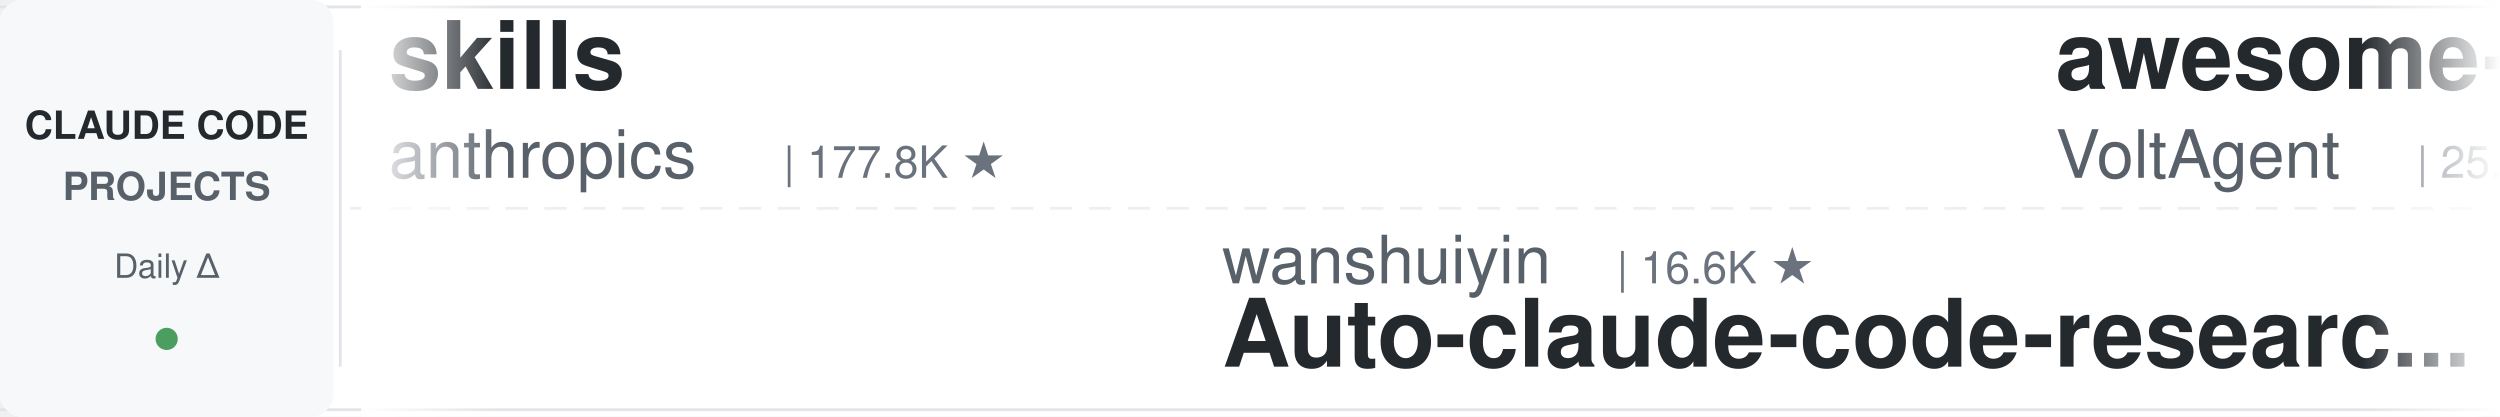
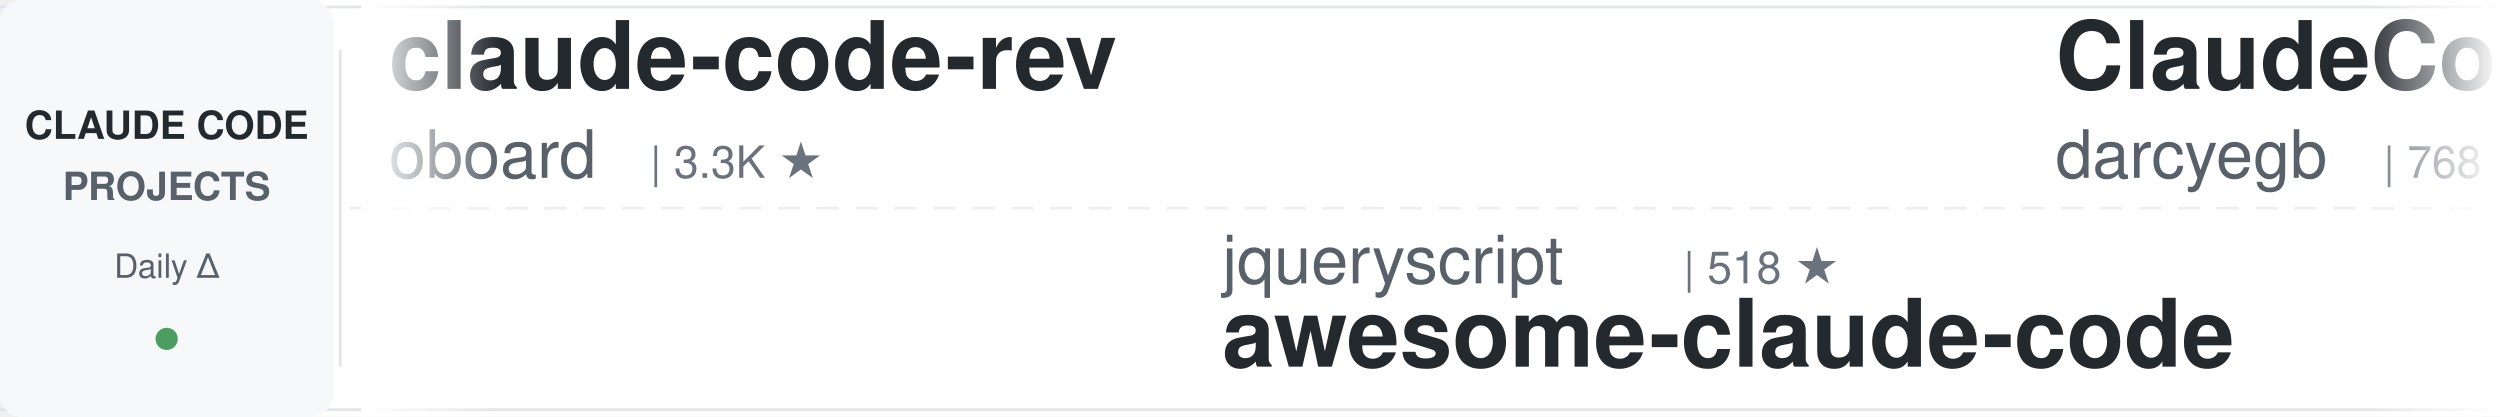
<svg xmlns="http://www.w3.org/2000/svg" width="900" height="150">
  <defs>
    <linearGradient id="leftFade" x1="0%" y1="0%" x2="100%" y2="0%">
      <stop offset="0%" style="stop-color:#ffffff;stop-opacity:1" />
      <stop offset="100%" style="stop-color:#ffffff;stop-opacity:0" />
    </linearGradient>
    <linearGradient id="rightFade" x1="0%" y1="0%" x2="100%" y2="0%">
      <stop offset="0%" style="stop-color:#ffffff;stop-opacity:0" />
      <stop offset="100%" style="stop-color:#ffffff;stop-opacity:1" />
    </linearGradient>
  </defs>
  <rect width="900" height="150" fill="#ffffff" rx="8" />
  <rect x="0" y="2" width="900" height="1" fill="#e1e4e8" />
  <rect x="0" y="147" width="900" height="1" fill="#e1e4e8" />
  <line x1="0" y1="75" x2="900" y2="75" stroke="#e1e4e8" stroke-width="1" stroke-dasharray="8 6" opacity="0.6" />
  <rect x="0" y="0" width="120" height="150" fill="#f6f8fa" rx="8" />
  <text x="60" y="50" font-family="-apple-system, BlinkMacSystemFont, 'Segoe UI', Helvetica, Arial, sans-serif" font-size="14" font-weight="600" fill="#24292e" text-anchor="middle">CLAUDE CODE</text>
  <text x="60" y="72" font-family="-apple-system, BlinkMacSystemFont, 'Segoe UI', Helvetica, Arial, sans-serif" font-size="14" font-weight="600" fill="#586069" text-anchor="middle">PROJECTS</text>
  <text x="60" y="100" font-family="-apple-system, BlinkMacSystemFont, 'Segoe UI', Helvetica, Arial, sans-serif" font-size="12" font-weight="500" fill="#586069" text-anchor="middle">Daily Δ</text>
  <circle cx="60" cy="122" r="4" fill="#22863a" opacity="0.8" />
  <rect x="122" y="18" width="1" height="114" fill="#e1e4e8" />
  <clipPath id="tickerClip">
    <rect x="130" y="0" width="770" height="150" />
  </clipPath>
  <g clip-path="url(#tickerClip)">
    <g id="tickerItems">
      <animateTransform attributeName="transform" attributeType="XML" type="translate" from="0 0" to="-3000 0" dur="54s" repeatCount="indefinite" />
      <g transform="translate(0, 0)">
-         <text x="140" y="32" font-family="-apple-system, BlinkMacSystemFont, 'Segoe UI', Helvetica, Arial, sans-serif" font-size="34" font-weight="600" fill="#24292e">skills</text>
-         <text x="140" y="64" font-family="-apple-system, BlinkMacSystemFont, 'Segoe UI', Helvetica, Arial, sans-serif" font-size="24" font-weight="400" fill="#586069">anthropics</text>
-         <text x="282" y="64" font-family="-apple-system, BlinkMacSystemFont, 'Segoe UI', Helvetica, Arial, sans-serif" font-size="16" font-weight="500" fill="#6a737d">| 177.8K ★</text>
+         <text x="140" y="32" font-family="-apple-system, BlinkMacSystemFont, 'Segoe UI', Helvetica, Arial, sans-serif" font-size="34" font-weight="600" fill="#24292e">claude-code-rev</text>
+         <text x="140" y="64" font-family="-apple-system, BlinkMacSystemFont, 'Segoe UI', Helvetica, Arial, sans-serif" font-size="24" font-weight="400" fill="#586069">oboard</text>
+         <text x="234" y="64" font-family="-apple-system, BlinkMacSystemFont, 'Segoe UI', Helvetica, Arial, sans-serif" font-size="16" font-weight="500" fill="#6a737d">| 3.3K ★</text>
      </g>
      <g transform="translate(300, 0)">
-         <text x="140" y="102" font-family="-apple-system, BlinkMacSystemFont, 'Segoe UI', Helvetica, Arial, sans-serif" font-size="24" font-weight="400" fill="#586069">wanshuiyin</text>
-         <text x="282" y="102" font-family="-apple-system, BlinkMacSystemFont, 'Segoe UI', Helvetica, Arial, sans-serif" font-size="16" font-weight="500" fill="#6a737d">| 16.6K ★</text>
-         <text x="140" y="132" font-family="-apple-system, BlinkMacSystemFont, 'Segoe UI', Helvetica, Arial, sans-serif" font-size="34" font-weight="600" fill="#24292e">Auto-claude-code-researc...</text>
+         <text x="140" y="102" font-family="-apple-system, BlinkMacSystemFont, 'Segoe UI', Helvetica, Arial, sans-serif" font-size="24" font-weight="400" fill="#586069">jqueryscript</text>
+         <text x="306" y="102" font-family="-apple-system, BlinkMacSystemFont, 'Segoe UI', Helvetica, Arial, sans-serif" font-size="16" font-weight="500" fill="#6a737d">| 518 ★</text>
+         <text x="140" y="132" font-family="-apple-system, BlinkMacSystemFont, 'Segoe UI', Helvetica, Arial, sans-serif" font-size="34" font-weight="600" fill="#24292e">awesome-claude-code</text>
      </g>
      <g transform="translate(600, 0)">
-         <text x="140" y="32" font-family="-apple-system, BlinkMacSystemFont, 'Segoe UI', Helvetica, Arial, sans-serif" font-size="34" font-weight="600" fill="#24292e">awesome-claude-code-suba...</text>
-         <text x="140" y="64" font-family="-apple-system, BlinkMacSystemFont, 'Segoe UI', Helvetica, Arial, sans-serif" font-size="24" font-weight="400" fill="#586069">VoltAgent</text>
-         <text x="270" y="64" font-family="-apple-system, BlinkMacSystemFont, 'Segoe UI', Helvetica, Arial, sans-serif" font-size="16" font-weight="500" fill="#6a737d">| 25.3K ★</text>
+         <text x="140" y="32" font-family="-apple-system, BlinkMacSystemFont, 'Segoe UI', Helvetica, Arial, sans-serif" font-size="34" font-weight="600" fill="#24292e">ClaudeCodeAgents</text>
+         <text x="140" y="64" font-family="-apple-system, BlinkMacSystemFont, 'Segoe UI', Helvetica, Arial, sans-serif" font-size="24" font-weight="400" fill="#586069">darcyegb</text>
+         <text x="258" y="64" font-family="-apple-system, BlinkMacSystemFont, 'Segoe UI', Helvetica, Arial, sans-serif" font-size="16" font-weight="500" fill="#6a737d">| 768 ★</text>
      </g>
      <g transform="translate(900, 0)">
-         <text x="140" y="102" font-family="-apple-system, BlinkMacSystemFont, 'Segoe UI', Helvetica, Arial, sans-serif" font-size="24" font-weight="400" fill="#586069">alejandrobalderas</text>
-         <text x="366" y="102" font-family="-apple-system, BlinkMacSystemFont, 'Segoe UI', Helvetica, Arial, sans-serif" font-size="16" font-weight="500" fill="#6a737d">| 2.9K ★</text>
-         <text x="140" y="132" font-family="-apple-system, BlinkMacSystemFont, 'Segoe UI', Helvetica, Arial, sans-serif" font-size="34" font-weight="600" fill="#24292e">claude-code-from-source</text>
+         <text x="140" y="102" font-family="-apple-system, BlinkMacSystemFont, 'Segoe UI', Helvetica, Arial, sans-serif" font-size="24" font-weight="400" fill="#586069">anthropics</text>
+         <text x="282" y="102" font-family="-apple-system, BlinkMacSystemFont, 'Segoe UI', Helvetica, Arial, sans-serif" font-size="16" font-weight="500" fill="#6a737d">| 8.9K ★</text>
+         <text x="140" y="132" font-family="-apple-system, BlinkMacSystemFont, 'Segoe UI', Helvetica, Arial, sans-serif" font-size="34" font-weight="600" fill="#24292e">claude-code-action</text>
      </g>
      <g transform="translate(1200, 0)">
-         <text x="140" y="32" font-family="-apple-system, BlinkMacSystemFont, 'Segoe UI', Helvetica, Arial, sans-serif" font-size="34" font-weight="600" fill="#24292e">claude_code_src</text>
-         <text x="140" y="64" font-family="-apple-system, BlinkMacSystemFont, 'Segoe UI', Helvetica, Arial, sans-serif" font-size="24" font-weight="400" fill="#586069">ponponon</text>
-         <text x="258" y="64" font-family="-apple-system, BlinkMacSystemFont, 'Segoe UI', Helvetica, Arial, sans-serif" font-size="16" font-weight="500" fill="#6a737d">| 2.3K ★</text>
+         <text x="140" y="32" font-family="-apple-system, BlinkMacSystemFont, 'Segoe UI', Helvetica, Arial, sans-serif" font-size="34" font-weight="600" fill="#24292e">ECC</text>
+         <text x="140" y="64" font-family="-apple-system, BlinkMacSystemFont, 'Segoe UI', Helvetica, Arial, sans-serif" font-size="24" font-weight="400" fill="#586069">affaan-m</text>
+         <text x="258" y="64" font-family="-apple-system, BlinkMacSystemFont, 'Segoe UI', Helvetica, Arial, sans-serif" font-size="16" font-weight="500" fill="#6a737d">| 266.0K ★</text>
      </g>
      <g transform="translate(1500, 0)">
-         <text x="140" y="102" font-family="-apple-system, BlinkMacSystemFont, 'Segoe UI', Helvetica, Arial, sans-serif" font-size="24" font-weight="400" fill="#586069">luyao618</text>
-         <text x="258" y="102" font-family="-apple-system, BlinkMacSystemFont, 'Segoe UI', Helvetica, Arial, sans-serif" font-size="16" font-weight="500" fill="#6a737d">| 1.7K ★</text>
-         <text x="140" y="132" font-family="-apple-system, BlinkMacSystemFont, 'Segoe UI', Helvetica, Arial, sans-serif" font-size="34" font-weight="600" fill="#24292e">Claude-Code-Source-Study</text>
+         <text x="140" y="102" font-family="-apple-system, BlinkMacSystemFont, 'Segoe UI', Helvetica, Arial, sans-serif" font-size="24" font-weight="400" fill="#586069">techjarves</text>
+         <text x="282" y="102" font-family="-apple-system, BlinkMacSystemFont, 'Segoe UI', Helvetica, Arial, sans-serif" font-size="16" font-weight="500" fill="#6a737d">| 1.5K ★</text>
+         <text x="140" y="132" font-family="-apple-system, BlinkMacSystemFont, 'Segoe UI', Helvetica, Arial, sans-serif" font-size="34" font-weight="600" fill="#24292e">ClaudeCode-Portable</text>
      </g>
      <g transform="translate(1800, 0)">
-         <text x="140" y="32" font-family="-apple-system, BlinkMacSystemFont, 'Segoe UI', Helvetica, Arial, sans-serif" font-size="34" font-weight="600" fill="#24292e">ralph-claude-code</text>
-         <text x="140" y="64" font-family="-apple-system, BlinkMacSystemFont, 'Segoe UI', Helvetica, Arial, sans-serif" font-size="24" font-weight="400" fill="#586069">frankbria</text>
-         <text x="270" y="64" font-family="-apple-system, BlinkMacSystemFont, 'Segoe UI', Helvetica, Arial, sans-serif" font-size="16" font-weight="500" fill="#6a737d">| 9.6K ★</text>
+         <text x="140" y="32" font-family="-apple-system, BlinkMacSystemFont, 'Segoe UI', Helvetica, Arial, sans-serif" font-size="34" font-weight="600" fill="#24292e">claude-code-infrastructu...</text>
+         <text x="140" y="64" font-family="-apple-system, BlinkMacSystemFont, 'Segoe UI', Helvetica, Arial, sans-serif" font-size="24" font-weight="400" fill="#586069">diet103</text>
+         <text x="246" y="64" font-family="-apple-system, BlinkMacSystemFont, 'Segoe UI', Helvetica, Arial, sans-serif" font-size="16" font-weight="500" fill="#6a737d">| 10.0K ★</text>
      </g>
      <g transform="translate(2100, 0)">
-         <text x="140" y="102" font-family="-apple-system, BlinkMacSystemFont, 'Segoe UI', Helvetica, Arial, sans-serif" font-size="24" font-weight="400" fill="#586069">darcyegb</text>
-         <text x="258" y="102" font-family="-apple-system, BlinkMacSystemFont, 'Segoe UI', Helvetica, Arial, sans-serif" font-size="16" font-weight="500" fill="#6a737d">| 768 ★</text>
-         <text x="140" y="132" font-family="-apple-system, BlinkMacSystemFont, 'Segoe UI', Helvetica, Arial, sans-serif" font-size="34" font-weight="600" fill="#24292e">ClaudeCodeAgents</text>
+         <text x="140" y="102" font-family="-apple-system, BlinkMacSystemFont, 'Segoe UI', Helvetica, Arial, sans-serif" font-size="24" font-weight="400" fill="#586069">ccplugins</text>
+         <text x="270" y="102" font-family="-apple-system, BlinkMacSystemFont, 'Segoe UI', Helvetica, Arial, sans-serif" font-size="16" font-weight="500" fill="#6a737d">| 952 ★</text>
+         <text x="140" y="132" font-family="-apple-system, BlinkMacSystemFont, 'Segoe UI', Helvetica, Arial, sans-serif" font-size="34" font-weight="600" fill="#24292e">awesome-claude-code-plug...</text>
      </g>
      <g transform="translate(2400, 0)">
-         <text x="140" y="32" font-family="-apple-system, BlinkMacSystemFont, 'Segoe UI', Helvetica, Arial, sans-serif" font-size="34" font-weight="600" fill="#24292e">my-claude-code-setup</text>
-         <text x="140" y="64" font-family="-apple-system, BlinkMacSystemFont, 'Segoe UI', Helvetica, Arial, sans-serif" font-size="24" font-weight="400" fill="#586069">centminmod</text>
-         <text x="282" y="64" font-family="-apple-system, BlinkMacSystemFont, 'Segoe UI', Helvetica, Arial, sans-serif" font-size="16" font-weight="500" fill="#6a737d">| 2.6K ★</text>
+         <text x="140" y="32" font-family="-apple-system, BlinkMacSystemFont, 'Segoe UI', Helvetica, Arial, sans-serif" font-size="34" font-weight="600" fill="#24292e">claude-code-book</text>
+         <text x="140" y="64" font-family="-apple-system, BlinkMacSystemFont, 'Segoe UI', Helvetica, Arial, sans-serif" font-size="24" font-weight="400" fill="#586069">lintsinghua</text>
+         <text x="294" y="64" font-family="-apple-system, BlinkMacSystemFont, 'Segoe UI', Helvetica, Arial, sans-serif" font-size="16" font-weight="500" fill="#6a737d">| 4.3K ★</text>
      </g>
      <g transform="translate(2700, 0)">
-         <text x="140" y="102" font-family="-apple-system, BlinkMacSystemFont, 'Segoe UI', Helvetica, Arial, sans-serif" font-size="24" font-weight="400" fill="#586069">WorldFlowAI</text>
-         <text x="294" y="102" font-family="-apple-system, BlinkMacSystemFont, 'Segoe UI', Helvetica, Arial, sans-serif" font-size="16" font-weight="500" fill="#6a737d">| 3.5K ★</text>
-         <text x="140" y="132" font-family="-apple-system, BlinkMacSystemFont, 'Segoe UI', Helvetica, Arial, sans-serif" font-size="34" font-weight="600" fill="#24292e">everything-claude-code</text>
+         <text x="140" y="102" font-family="-apple-system, BlinkMacSystemFont, 'Segoe UI', Helvetica, Arial, sans-serif" font-size="24" font-weight="400" fill="#586069">feiskyer</text>
+         <text x="258" y="102" font-family="-apple-system, BlinkMacSystemFont, 'Segoe UI', Helvetica, Arial, sans-serif" font-size="16" font-weight="500" fill="#6a737d">| 1.7K ★</text>
+         <text x="140" y="132" font-family="-apple-system, BlinkMacSystemFont, 'Segoe UI', Helvetica, Arial, sans-serif" font-size="34" font-weight="600" fill="#24292e">claude-code-settings</text>
      </g>
      <g transform="translate(3000, 0)">
-         <text x="140" y="32" font-family="-apple-system, BlinkMacSystemFont, 'Segoe UI', Helvetica, Arial, sans-serif" font-size="34" font-weight="600" fill="#24292e">skills</text>
-         <text x="140" y="64" font-family="-apple-system, BlinkMacSystemFont, 'Segoe UI', Helvetica, Arial, sans-serif" font-size="24" font-weight="400" fill="#586069">anthropics</text>
-         <text x="282" y="64" font-family="-apple-system, BlinkMacSystemFont, 'Segoe UI', Helvetica, Arial, sans-serif" font-size="16" font-weight="500" fill="#6a737d">| 177.8K ★</text>
+         <text x="140" y="32" font-family="-apple-system, BlinkMacSystemFont, 'Segoe UI', Helvetica, Arial, sans-serif" font-size="34" font-weight="600" fill="#24292e">claude-code-rev</text>
+         <text x="140" y="64" font-family="-apple-system, BlinkMacSystemFont, 'Segoe UI', Helvetica, Arial, sans-serif" font-size="24" font-weight="400" fill="#586069">oboard</text>
+         <text x="234" y="64" font-family="-apple-system, BlinkMacSystemFont, 'Segoe UI', Helvetica, Arial, sans-serif" font-size="16" font-weight="500" fill="#6a737d">| 3.3K ★</text>
      </g>
      <g transform="translate(3300, 0)">
-         <text x="140" y="102" font-family="-apple-system, BlinkMacSystemFont, 'Segoe UI', Helvetica, Arial, sans-serif" font-size="24" font-weight="400" fill="#586069">wanshuiyin</text>
-         <text x="282" y="102" font-family="-apple-system, BlinkMacSystemFont, 'Segoe UI', Helvetica, Arial, sans-serif" font-size="16" font-weight="500" fill="#6a737d">| 16.6K ★</text>
-         <text x="140" y="132" font-family="-apple-system, BlinkMacSystemFont, 'Segoe UI', Helvetica, Arial, sans-serif" font-size="34" font-weight="600" fill="#24292e">Auto-claude-code-researc...</text>
+         <text x="140" y="102" font-family="-apple-system, BlinkMacSystemFont, 'Segoe UI', Helvetica, Arial, sans-serif" font-size="24" font-weight="400" fill="#586069">jqueryscript</text>
+         <text x="306" y="102" font-family="-apple-system, BlinkMacSystemFont, 'Segoe UI', Helvetica, Arial, sans-serif" font-size="16" font-weight="500" fill="#6a737d">| 518 ★</text>
+         <text x="140" y="132" font-family="-apple-system, BlinkMacSystemFont, 'Segoe UI', Helvetica, Arial, sans-serif" font-size="34" font-weight="600" fill="#24292e">awesome-claude-code</text>
      </g>
      <g transform="translate(3600, 0)">
-         <text x="140" y="32" font-family="-apple-system, BlinkMacSystemFont, 'Segoe UI', Helvetica, Arial, sans-serif" font-size="34" font-weight="600" fill="#24292e">awesome-claude-code-suba...</text>
-         <text x="140" y="64" font-family="-apple-system, BlinkMacSystemFont, 'Segoe UI', Helvetica, Arial, sans-serif" font-size="24" font-weight="400" fill="#586069">VoltAgent</text>
-         <text x="270" y="64" font-family="-apple-system, BlinkMacSystemFont, 'Segoe UI', Helvetica, Arial, sans-serif" font-size="16" font-weight="500" fill="#6a737d">| 25.3K ★</text>
+         <text x="140" y="32" font-family="-apple-system, BlinkMacSystemFont, 'Segoe UI', Helvetica, Arial, sans-serif" font-size="34" font-weight="600" fill="#24292e">ClaudeCodeAgents</text>
+         <text x="140" y="64" font-family="-apple-system, BlinkMacSystemFont, 'Segoe UI', Helvetica, Arial, sans-serif" font-size="24" font-weight="400" fill="#586069">darcyegb</text>
+         <text x="258" y="64" font-family="-apple-system, BlinkMacSystemFont, 'Segoe UI', Helvetica, Arial, sans-serif" font-size="16" font-weight="500" fill="#6a737d">| 768 ★</text>
      </g>
      <g transform="translate(3900, 0)">
-         <text x="140" y="102" font-family="-apple-system, BlinkMacSystemFont, 'Segoe UI', Helvetica, Arial, sans-serif" font-size="24" font-weight="400" fill="#586069">alejandrobalderas</text>
-         <text x="366" y="102" font-family="-apple-system, BlinkMacSystemFont, 'Segoe UI', Helvetica, Arial, sans-serif" font-size="16" font-weight="500" fill="#6a737d">| 2.9K ★</text>
-         <text x="140" y="132" font-family="-apple-system, BlinkMacSystemFont, 'Segoe UI', Helvetica, Arial, sans-serif" font-size="34" font-weight="600" fill="#24292e">claude-code-from-source</text>
+         <text x="140" y="102" font-family="-apple-system, BlinkMacSystemFont, 'Segoe UI', Helvetica, Arial, sans-serif" font-size="24" font-weight="400" fill="#586069">anthropics</text>
+         <text x="282" y="102" font-family="-apple-system, BlinkMacSystemFont, 'Segoe UI', Helvetica, Arial, sans-serif" font-size="16" font-weight="500" fill="#6a737d">| 8.9K ★</text>
+         <text x="140" y="132" font-family="-apple-system, BlinkMacSystemFont, 'Segoe UI', Helvetica, Arial, sans-serif" font-size="34" font-weight="600" fill="#24292e">claude-code-action</text>
      </g>
    </g>
  </g>
  <rect x="130" y="0" width="50" height="150" fill="url(#leftFade)" />
  <rect x="850" y="0" width="50" height="150" fill="url(#rightFade)" />
</svg>
